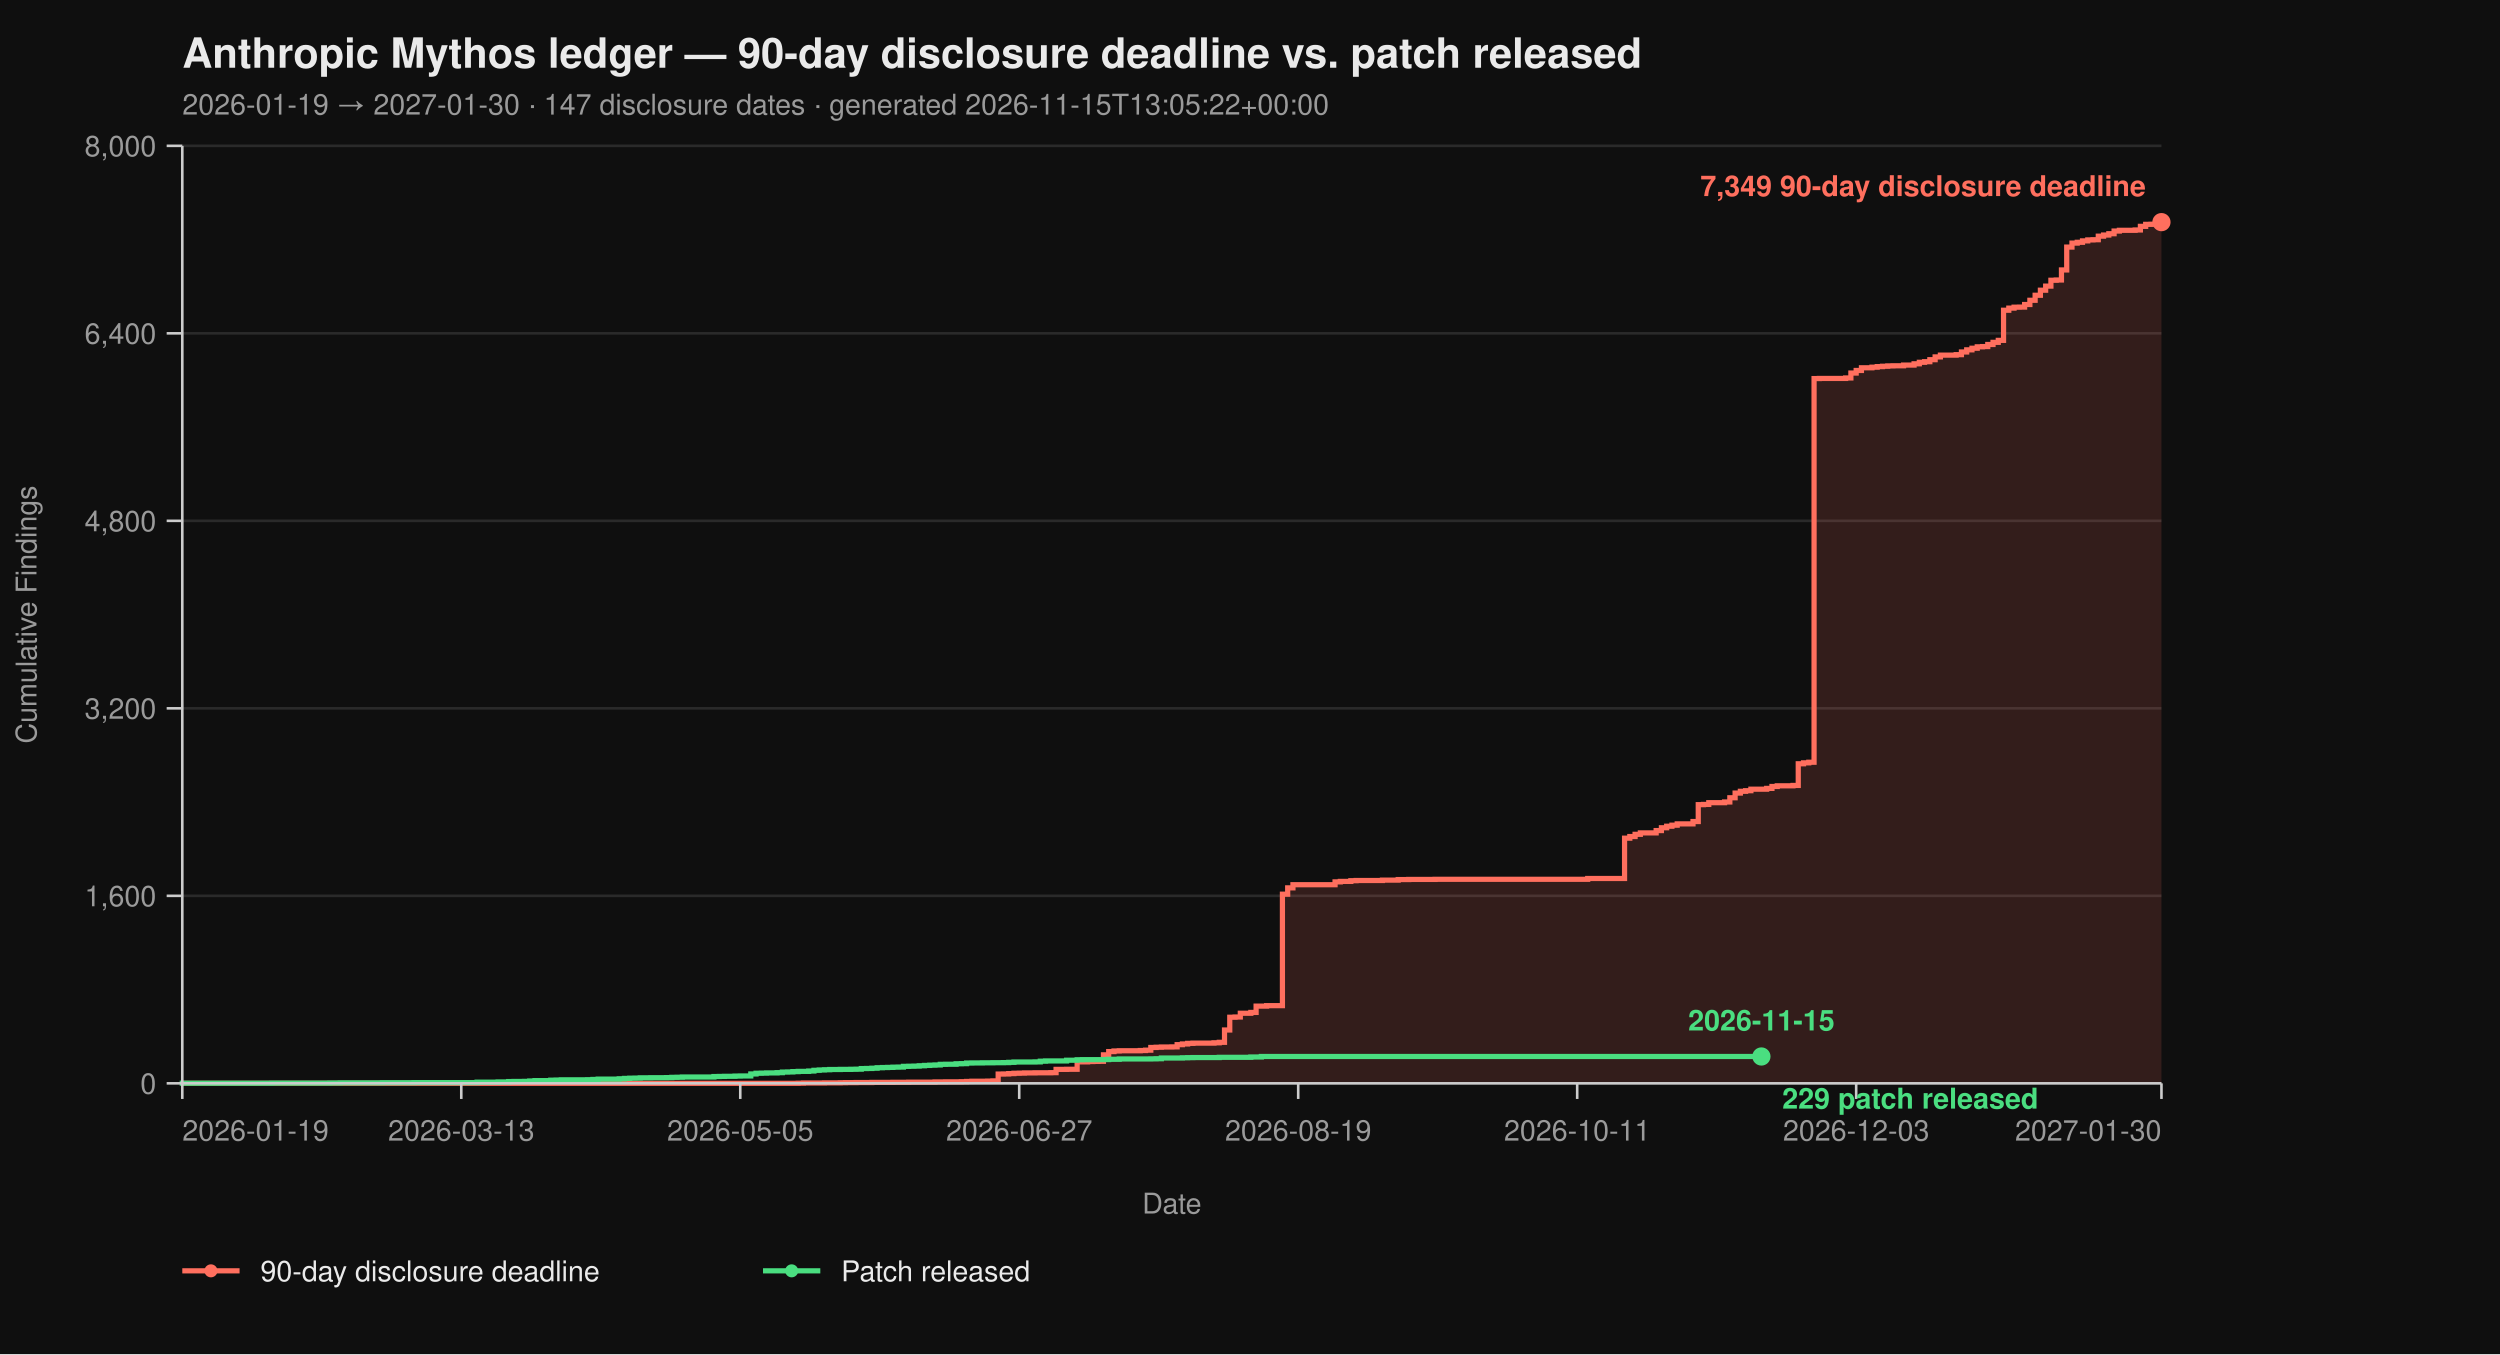
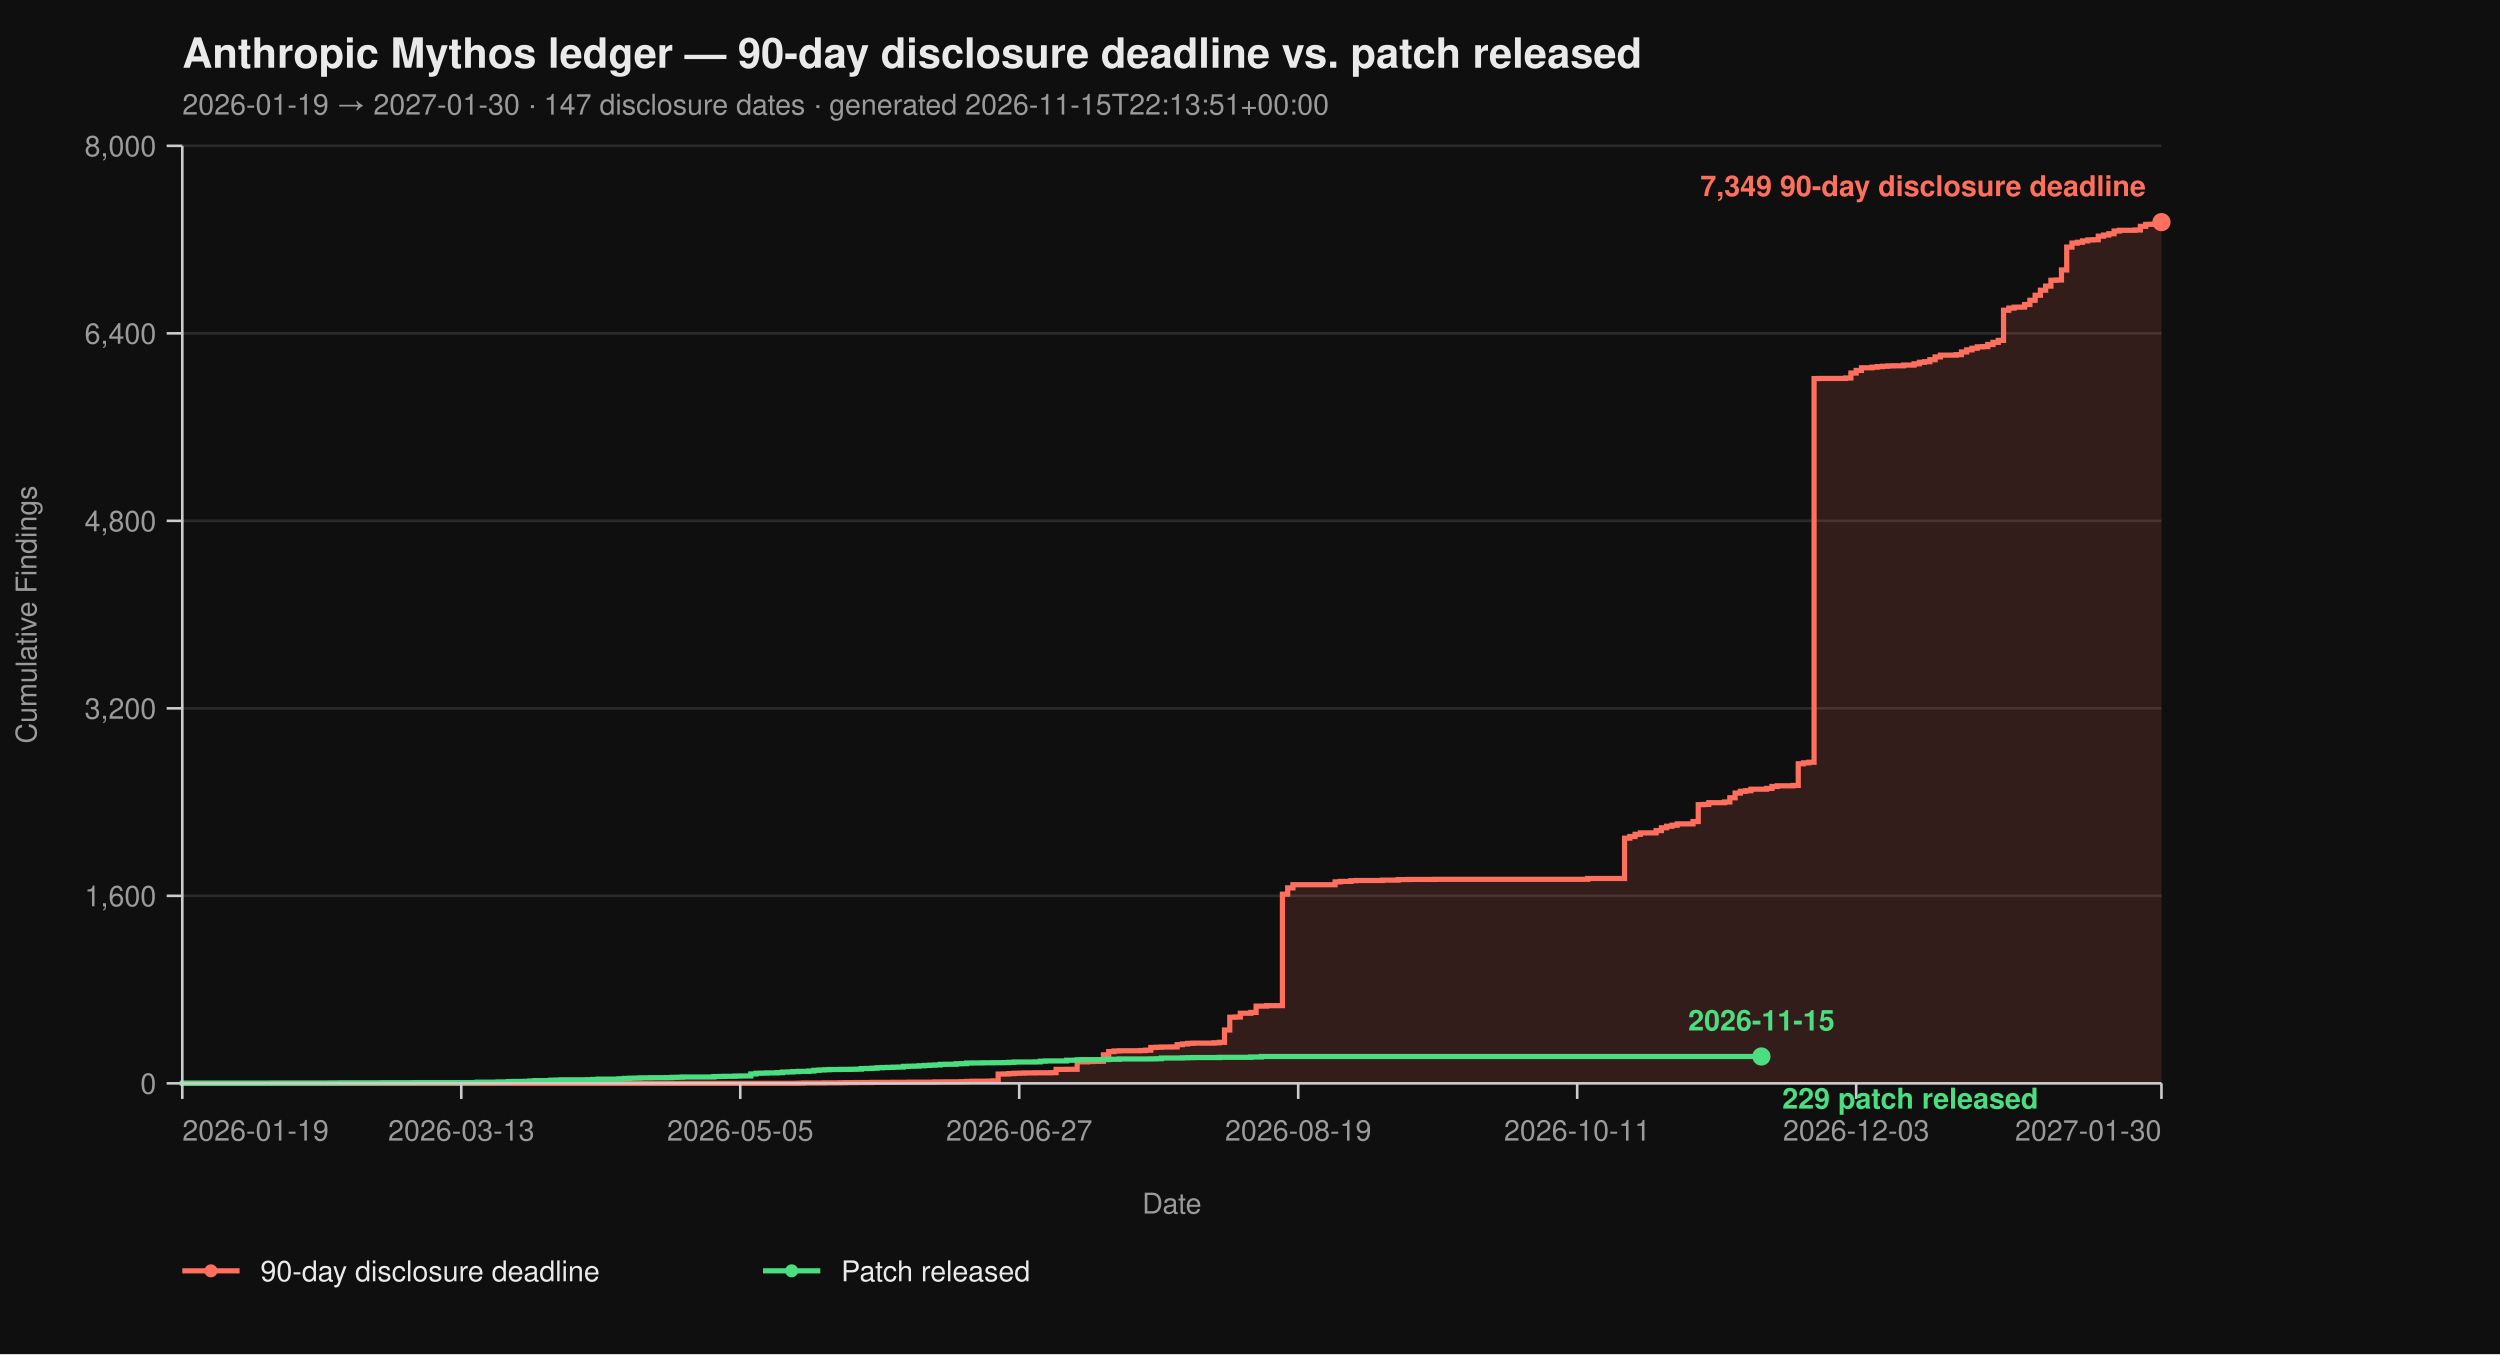
<svg xmlns="http://www.w3.org/2000/svg" viewBox="0 0 960 520" width="960" height="520" font-family="-apple-system, BlinkMacSystemFont, 'Segoe UI', Helvetica, Arial, sans-serif">
  <rect width="100%" height="100%" fill="#0f0f0f" />
  <text x="70" y="26" fill="#eaeaea" font-size="16" font-weight="700">Anthropic Mythos ledger — 90-day disclosure deadline vs. patch released</text>
-   <text x="70" y="44" fill="#9a9a9a" font-size="11">2026-01-19 → 2027-01-30  ·  147 disclosure dates  ·  generated 2026-11-15T13:05:22+00:00</text>
+   <text x="70" y="44" fill="#9a9a9a" font-size="11">2026-01-19 → 2027-01-30  ·  147 disclosure dates  ·  generated 2026-11-15T22:13:51+00:00</text>
  <line x1="70" y1="416.00" x2="830" y2="416.00" stroke="#2a2a2a" stroke-width="1" />
  <line x1="70" y1="344.00" x2="830" y2="344.00" stroke="#2a2a2a" stroke-width="1" />
  <line x1="70" y1="272.00" x2="830" y2="272.00" stroke="#2a2a2a" stroke-width="1" />
  <line x1="70" y1="200.00" x2="830" y2="200.00" stroke="#2a2a2a" stroke-width="1" />
  <line x1="70" y1="128.00" x2="830" y2="128.00" stroke="#2a2a2a" stroke-width="1" />
  <line x1="70" y1="56.00" x2="830" y2="56.00" stroke="#2a2a2a" stroke-width="1" />
  <path d="M 70.00 416.00 L 306.49 416.00 L 306.49 415.95 L 308.51 415.95 L 308.51 415.87 L 316.60 415.87 L 316.60 415.82 L 322.66 415.82 L 322.66 415.77 L 324.68 415.77 L 324.68 415.73 L 328.72 415.73 L 328.72 415.69 L 334.79 415.69 L 334.79 415.64 L 342.87 415.64 L 342.87 415.60 L 348.94 415.60 L 348.94 415.55 L 359.04 415.55 L 359.04 415.46 L 363.09 415.46 L 363.09 415.42 L 369.15 415.42 L 369.15 415.37 L 371.17 415.37 L 371.17 415.28 L 373.19 415.28 L 373.19 415.19 L 379.26 415.19 L 379.26 415.14 L 381.28 415.14 L 381.28 415.06 L 383.30 415.06 L 383.30 412.44 L 385.32 412.44 L 385.32 412.40 L 387.34 412.40 L 387.34 412.26 L 389.36 412.26 L 389.36 412.13 L 391.38 412.13 L 391.38 412.08 L 393.40 412.08 L 393.40 412.00 L 397.45 412.00 L 397.45 411.95 L 403.51 411.95 L 403.51 411.90 L 405.53 411.90 L 405.53 410.64 L 409.57 410.64 L 409.57 410.60 L 413.62 410.60 L 413.62 407.76 L 417.66 407.76 L 417.66 407.63 L 419.68 407.63 L 419.68 407.58 L 421.70 407.58 L 421.70 407.54 L 423.72 407.54 L 423.72 405.06 L 425.74 405.06 L 425.74 403.81 L 427.77 403.81 L 427.77 403.58 L 429.79 403.58 L 429.79 403.49 L 437.87 403.49 L 437.87 403.40 L 439.89 403.40 L 439.89 403.26 L 441.91 403.26 L 441.91 402.23 L 443.94 402.23 L 443.94 402.14 L 445.96 402.14 L 445.96 402.05 L 450.00 402.05 L 450.00 402.00 L 452.02 402.00 L 452.02 401.15 L 454.04 401.15 L 454.04 400.88 L 456.06 400.88 L 456.06 400.65 L 458.09 400.65 L 458.09 400.56 L 466.17 400.56 L 466.17 400.43 L 468.19 400.43 L 468.19 400.25 L 470.21 400.25 L 470.21 395.52 L 472.23 395.52 L 472.23 390.62 L 474.26 390.62 L 474.26 390.53 L 476.28 390.53 L 476.28 389.09 L 480.32 389.09 L 480.32 388.77 L 482.34 388.77 L 482.34 386.35 L 486.38 386.35 L 486.38 386.17 L 492.45 386.17 L 492.45 343.37 L 494.47 343.37 L 494.47 340.94 L 496.49 340.94 L 496.49 339.73 L 512.66 339.73 L 512.66 338.64 L 514.68 338.64 L 514.68 338.46 L 518.72 338.46 L 518.72 338.19 L 520.74 338.19 L 520.74 338.11 L 530.85 338.11 L 530.85 337.97 L 536.91 337.97 L 536.91 337.75 L 540.96 337.75 L 540.96 337.70 L 551.06 337.70 L 551.06 337.65 L 609.68 337.65 L 609.68 337.34 L 623.83 337.34 L 623.83 321.86 L 625.85 321.86 L 625.85 321.23 L 627.87 321.23 L 627.87 320.38 L 629.89 320.38 L 629.89 319.83 L 635.96 319.83 L 635.96 318.94 L 637.98 318.94 L 637.98 317.86 L 640.00 317.86 L 640.00 317.27 L 642.02 317.27 L 642.02 316.87 L 644.04 316.87 L 644.04 316.37 L 650.11 316.37 L 650.11 315.47 L 652.13 315.47 L 652.13 308.99 L 654.15 308.99 L 654.15 308.90 L 656.17 308.90 L 656.17 308.23 L 662.23 308.23 L 662.23 307.96 L 664.26 307.96 L 664.26 306.34 L 666.28 306.34 L 666.28 304.54 L 668.30 304.54 L 668.30 303.86 L 670.32 303.86 L 670.32 303.63 L 672.34 303.63 L 672.34 303.05 L 678.40 303.05 L 678.40 302.74 L 680.43 302.74 L 680.43 302.01 L 682.45 302.01 L 682.45 301.75 L 688.51 301.75 L 688.51 301.61 L 690.53 301.61 L 690.53 293.29 L 692.55 293.29 L 692.55 292.93 L 694.57 292.93 L 694.57 292.70 L 696.60 292.70 L 696.60 145.37 L 698.62 145.37 L 698.62 145.32 L 708.72 145.32 L 708.72 145.14 L 710.74 145.14 L 710.74 143.25 L 712.77 143.25 L 712.77 142.26 L 714.79 142.26 L 714.79 141.23 L 718.83 141.23 L 718.83 141.00 L 720.85 141.00 L 720.85 140.78 L 722.87 140.78 L 722.87 140.64 L 724.89 140.64 L 724.89 140.51 L 726.91 140.51 L 726.91 140.46 L 730.96 140.46 L 730.96 140.19 L 735.00 140.19 L 735.00 139.70 L 737.02 139.70 L 737.02 139.12 L 739.04 139.12 L 739.04 138.89 L 741.06 138.89 L 741.06 138.12 L 743.09 138.12 L 743.09 137.05 L 745.11 137.05 L 745.11 136.37 L 751.17 136.37 L 751.17 136.19 L 753.19 136.19 L 753.19 135.16 L 755.21 135.16 L 755.21 134.34 L 757.23 134.34 L 757.23 133.72 L 759.26 133.72 L 759.26 133.18 L 761.28 133.18 L 761.28 133.08 L 763.30 133.08 L 763.30 132.28 L 765.32 132.28 L 765.32 131.46 L 767.34 131.46 L 767.34 130.70 L 769.36 130.70 L 769.36 119.13 L 771.38 119.13 L 771.38 118.32 L 773.40 118.32 L 773.40 117.96 L 775.43 117.96 L 775.43 117.92 L 777.45 117.92 L 777.45 116.93 L 779.47 116.93 L 779.47 115.31 L 781.49 115.31 L 781.49 113.38 L 783.51 113.38 L 783.51 111.44 L 785.53 111.44 L 785.53 109.87 L 787.55 109.87 L 787.55 107.62 L 789.57 107.62 L 789.57 107.52 L 791.60 107.52 L 791.60 103.66 L 793.62 103.66 L 793.62 94.88 L 795.64 94.88 L 795.64 93.35 L 797.66 93.35 L 797.66 93.04 L 799.68 93.04 L 799.68 92.50 L 801.70 92.50 L 801.70 92.13 L 803.72 92.13 L 803.72 92.05 L 805.74 92.05 L 805.74 90.69 L 807.77 90.69 L 807.77 90.25 L 809.79 90.25 L 809.79 89.75 L 811.81 89.75 L 811.81 88.72 L 813.83 88.72 L 813.83 88.44 L 819.89 88.44 L 819.89 88.31 L 821.91 88.31 L 821.91 86.92 L 823.94 86.92 L 823.94 86.15 L 825.96 86.15 L 825.96 86.10 L 827.98 86.10 L 827.98 85.34 L 830.00 85.34 L 830.00 85.30 L 830.00 85.30 L 830.00 416.00 Z" fill="#ff6f5e26" stroke="none" />
  <path d="M 70.00 416.00 L 306.49 416.00 L 306.49 415.95 L 308.51 415.95 L 308.51 415.87 L 316.60 415.87 L 316.60 415.82 L 322.66 415.82 L 322.66 415.77 L 324.68 415.77 L 324.68 415.73 L 328.72 415.73 L 328.72 415.69 L 334.79 415.69 L 334.79 415.64 L 342.87 415.64 L 342.87 415.60 L 348.94 415.60 L 348.94 415.55 L 359.04 415.55 L 359.04 415.46 L 363.09 415.46 L 363.09 415.42 L 369.15 415.42 L 369.15 415.37 L 371.17 415.37 L 371.17 415.28 L 373.19 415.28 L 373.19 415.19 L 379.26 415.19 L 379.26 415.14 L 381.28 415.14 L 381.28 415.06 L 383.30 415.06 L 383.30 412.44 L 385.32 412.44 L 385.32 412.40 L 387.34 412.40 L 387.34 412.26 L 389.36 412.26 L 389.36 412.13 L 391.38 412.13 L 391.38 412.08 L 393.40 412.08 L 393.40 412.00 L 397.45 412.00 L 397.45 411.95 L 403.51 411.95 L 403.51 411.90 L 405.53 411.90 L 405.53 410.64 L 409.57 410.64 L 409.57 410.60 L 413.62 410.60 L 413.62 407.76 L 417.66 407.76 L 417.66 407.63 L 419.68 407.63 L 419.68 407.58 L 421.70 407.58 L 421.70 407.54 L 423.72 407.54 L 423.72 405.06 L 425.74 405.06 L 425.74 403.81 L 427.77 403.81 L 427.77 403.58 L 429.79 403.58 L 429.79 403.49 L 437.87 403.49 L 437.87 403.40 L 439.89 403.40 L 439.89 403.26 L 441.91 403.26 L 441.91 402.23 L 443.94 402.23 L 443.94 402.14 L 445.96 402.14 L 445.96 402.05 L 450.00 402.05 L 450.00 402.00 L 452.02 402.00 L 452.02 401.15 L 454.04 401.15 L 454.04 400.88 L 456.06 400.88 L 456.06 400.65 L 458.09 400.65 L 458.09 400.56 L 466.17 400.56 L 466.17 400.43 L 468.19 400.43 L 468.19 400.25 L 470.21 400.25 L 470.21 395.52 L 472.23 395.52 L 472.23 390.62 L 474.26 390.62 L 474.26 390.53 L 476.28 390.53 L 476.28 389.09 L 480.32 389.09 L 480.32 388.77 L 482.34 388.77 L 482.34 386.35 L 486.38 386.35 L 486.38 386.17 L 492.45 386.17 L 492.45 343.37 L 494.47 343.37 L 494.47 340.94 L 496.49 340.94 L 496.49 339.73 L 512.66 339.73 L 512.66 338.64 L 514.68 338.64 L 514.68 338.46 L 518.72 338.46 L 518.72 338.19 L 520.74 338.19 L 520.74 338.11 L 530.85 338.11 L 530.85 337.97 L 536.91 337.97 L 536.91 337.75 L 540.96 337.75 L 540.96 337.70 L 551.06 337.70 L 551.06 337.65 L 609.68 337.65 L 609.68 337.34 L 623.83 337.34 L 623.83 321.86 L 625.85 321.86 L 625.85 321.23 L 627.87 321.23 L 627.87 320.38 L 629.89 320.38 L 629.89 319.83 L 635.96 319.83 L 635.96 318.94 L 637.98 318.94 L 637.98 317.86 L 640.00 317.86 L 640.00 317.27 L 642.02 317.27 L 642.02 316.87 L 644.04 316.87 L 644.04 316.37 L 650.11 316.37 L 650.11 315.47 L 652.13 315.47 L 652.13 308.99 L 654.15 308.99 L 654.15 308.90 L 656.17 308.90 L 656.17 308.23 L 662.23 308.23 L 662.23 307.96 L 664.26 307.96 L 664.26 306.34 L 666.28 306.34 L 666.28 304.54 L 668.30 304.54 L 668.30 303.86 L 670.32 303.86 L 670.32 303.63 L 672.34 303.63 L 672.34 303.05 L 678.40 303.05 L 678.40 302.74 L 680.43 302.74 L 680.43 302.01 L 682.45 302.01 L 682.45 301.75 L 688.51 301.75 L 688.51 301.61 L 690.53 301.61 L 690.53 293.29 L 692.55 293.29 L 692.55 292.93 L 694.57 292.93 L 694.57 292.70 L 696.60 292.70 L 696.60 145.37 L 698.62 145.37 L 698.62 145.32 L 708.72 145.32 L 708.72 145.14 L 710.74 145.14 L 710.74 143.25 L 712.77 143.25 L 712.77 142.26 L 714.79 142.26 L 714.79 141.23 L 718.83 141.23 L 718.83 141.00 L 720.85 141.00 L 720.85 140.78 L 722.87 140.78 L 722.87 140.64 L 724.89 140.64 L 724.89 140.51 L 726.91 140.51 L 726.91 140.46 L 730.96 140.46 L 730.96 140.19 L 735.00 140.19 L 735.00 139.70 L 737.02 139.70 L 737.02 139.12 L 739.04 139.12 L 739.04 138.89 L 741.06 138.89 L 741.06 138.12 L 743.09 138.12 L 743.09 137.05 L 745.11 137.05 L 745.11 136.37 L 751.17 136.37 L 751.17 136.19 L 753.19 136.19 L 753.19 135.16 L 755.21 135.16 L 755.21 134.34 L 757.23 134.34 L 757.23 133.72 L 759.26 133.72 L 759.26 133.18 L 761.28 133.18 L 761.28 133.08 L 763.30 133.08 L 763.30 132.28 L 765.32 132.28 L 765.32 131.46 L 767.34 131.46 L 767.34 130.70 L 769.36 130.70 L 769.36 119.13 L 771.38 119.13 L 771.38 118.32 L 773.40 118.32 L 773.40 117.96 L 775.43 117.96 L 775.43 117.92 L 777.45 117.92 L 777.45 116.93 L 779.47 116.93 L 779.47 115.31 L 781.49 115.31 L 781.49 113.38 L 783.51 113.38 L 783.51 111.44 L 785.53 111.44 L 785.53 109.87 L 787.55 109.87 L 787.55 107.62 L 789.57 107.62 L 789.57 107.52 L 791.60 107.52 L 791.60 103.66 L 793.62 103.66 L 793.62 94.88 L 795.64 94.88 L 795.64 93.35 L 797.66 93.35 L 797.66 93.04 L 799.68 93.04 L 799.68 92.50 L 801.70 92.50 L 801.70 92.13 L 803.72 92.13 L 803.72 92.05 L 805.74 92.05 L 805.74 90.69 L 807.77 90.69 L 807.77 90.25 L 809.79 90.25 L 809.79 89.75 L 811.81 89.75 L 811.81 88.72 L 813.83 88.72 L 813.83 88.44 L 819.89 88.44 L 819.89 88.31 L 821.91 88.31 L 821.91 86.92 L 823.94 86.92 L 823.94 86.15 L 825.96 86.15 L 825.96 86.10 L 827.98 86.10 L 827.98 85.34 L 830.00 85.34 L 830.00 85.30 L 830.00 85.30" fill="none" stroke="#ff6f5e" stroke-width="2" stroke-linejoin="miter" stroke-linecap="butt" />
  <path d="M 70.00 416.00 L 70.00 416.00 L 70.00 415.95 L 104.36 415.95 L 104.36 415.91 L 126.60 415.91 L 126.60 415.87 L 130.64 415.87 L 130.64 415.82 L 146.81 415.82 L 146.81 415.77 L 158.94 415.77 L 158.94 415.73 L 183.19 415.73 L 183.19 415.55 L 191.28 415.55 L 191.28 415.46 L 195.32 415.46 L 195.32 415.32 L 197.34 415.32 L 197.34 415.28 L 201.38 415.28 L 201.38 415.24 L 203.40 415.24 L 203.40 415.10 L 205.43 415.10 L 205.43 414.96 L 211.49 414.96 L 211.49 414.79 L 213.51 414.79 L 213.51 414.74 L 215.53 414.74 L 215.53 414.65 L 225.64 414.65 L 225.64 414.61 L 227.66 414.61 L 227.66 414.51 L 229.68 414.51 L 229.68 414.38 L 237.77 414.38 L 237.77 414.25 L 239.79 414.25 L 239.79 414.11 L 241.81 414.11 L 241.81 414.02 L 243.83 414.02 L 243.83 413.98 L 245.85 413.98 L 245.85 413.88 L 249.89 413.88 L 249.89 413.84 L 255.96 413.84 L 255.96 413.80 L 257.98 413.80 L 257.98 413.70 L 260.00 413.70 L 260.00 413.66 L 262.02 413.66 L 262.02 413.57 L 274.15 413.57 L 274.15 413.39 L 276.17 413.39 L 276.17 413.35 L 278.19 413.35 L 278.19 413.30 L 282.23 413.30 L 282.23 413.21 L 284.26 413.21 L 284.26 413.17 L 288.30 413.17 L 288.30 412.40 L 290.32 412.40 L 290.32 412.13 L 292.34 412.13 L 292.34 412.08 L 294.36 412.08 L 294.36 412.00 L 298.40 412.00 L 298.40 411.90 L 300.43 411.90 L 300.43 411.68 L 302.45 411.68 L 302.45 411.63 L 304.47 411.63 L 304.47 411.50 L 306.49 411.50 L 306.49 411.41 L 310.53 411.41 L 310.53 411.27 L 312.55 411.27 L 312.55 411.00 L 314.57 411.00 L 314.57 410.87 L 316.60 410.87 L 316.60 410.78 L 318.62 410.78 L 318.62 410.69 L 322.66 410.69 L 322.66 410.64 L 326.70 410.64 L 326.70 410.60 L 328.72 410.60 L 328.72 410.56 L 330.74 410.56 L 330.74 410.33 L 332.77 410.33 L 332.77 410.29 L 334.79 410.29 L 334.79 410.19 L 336.81 410.19 L 336.81 410.01 L 338.83 410.01 L 338.83 409.93 L 340.85 409.93 L 340.85 409.88 L 342.87 409.88 L 342.87 409.79 L 344.89 409.79 L 344.89 409.75 L 346.91 409.75 L 346.91 409.48 L 348.94 409.48 L 348.94 409.43 L 350.96 409.43 L 350.96 409.38 L 352.98 409.38 L 352.98 409.25 L 355.00 409.25 L 355.00 409.12 L 357.02 409.12 L 357.02 409.02 L 359.04 409.02 L 359.04 408.94 L 361.06 408.94 L 361.06 408.71 L 363.09 408.71 L 363.09 408.67 L 367.13 408.67 L 367.13 408.49 L 369.15 408.49 L 369.15 408.44 L 371.17 408.44 L 371.17 408.21 L 373.19 408.21 L 373.19 408.17 L 377.23 408.17 L 377.23 408.12 L 381.28 408.12 L 381.28 408.08 L 385.32 408.08 L 385.32 408.04 L 387.34 408.04 L 387.34 407.94 L 389.36 407.94 L 389.36 407.81 L 397.45 407.81 L 397.45 407.76 L 399.47 407.76 L 399.47 407.50 L 401.49 407.50 L 401.49 407.40 L 409.57 407.40 L 409.57 407.13 L 413.62 407.13 L 413.62 406.95 L 415.64 406.95 L 415.64 406.91 L 423.72 406.91 L 423.72 406.87 L 425.74 406.87 L 425.74 406.77 L 429.79 406.77 L 429.79 406.64 L 441.91 406.64 L 441.91 406.60 L 443.94 406.60 L 443.94 406.55 L 445.96 406.55 L 445.96 406.28 L 454.04 406.28 L 454.04 406.19 L 456.06 406.19 L 456.06 406.14 L 458.09 406.14 L 458.09 406.10 L 468.19 406.10 L 468.19 406.01 L 480.32 406.01 L 480.32 405.88 L 484.36 405.88 L 484.36 405.69 L 676.38 405.69" fill="none" stroke="#4ade80" stroke-width="2" stroke-linejoin="miter" stroke-linecap="butt" />
  <line x1="70" y1="56" x2="70" y2="416" stroke="#cccccc" stroke-width="1" />
  <line x1="70" y1="416" x2="830" y2="416" stroke="#cccccc" stroke-width="1" />
  <line x1="64" y1="416.00" x2="70" y2="416.00" stroke="#cccccc" stroke-width="1" />
  <line x1="64" y1="344.00" x2="70" y2="344.00" stroke="#cccccc" stroke-width="1" />
  <line x1="64" y1="272.00" x2="70" y2="272.00" stroke="#cccccc" stroke-width="1" />
  <line x1="64" y1="200.00" x2="70" y2="200.00" stroke="#cccccc" stroke-width="1" />
  <line x1="64" y1="128.00" x2="70" y2="128.00" stroke="#cccccc" stroke-width="1" />
  <line x1="64" y1="56.00" x2="70" y2="56.00" stroke="#cccccc" stroke-width="1" />
  <text x="60" y="420.00" text-anchor="end" fill="#9a9a9a" font-size="11">0</text>
  <text x="60" y="348.00" text-anchor="end" fill="#9a9a9a" font-size="11">1,600</text>
  <text x="60" y="276.00" text-anchor="end" fill="#9a9a9a" font-size="11">3,200</text>
  <text x="60" y="204.00" text-anchor="end" fill="#9a9a9a" font-size="11">4,800</text>
  <text x="60" y="132.00" text-anchor="end" fill="#9a9a9a" font-size="11">6,400</text>
  <text x="60" y="60.00" text-anchor="end" fill="#9a9a9a" font-size="11">8,000</text>
  <text x="14" y="236.00" fill="#9a9a9a" font-size="11" transform="rotate(-90 14 236.00)" text-anchor="middle">Cumulative Findings</text>
  <line x1="70.00" y1="416" x2="70.00" y2="422" stroke="#cccccc" stroke-width="1" />
  <line x1="177.13" y1="416" x2="177.13" y2="422" stroke="#cccccc" stroke-width="1" />
  <line x1="284.26" y1="416" x2="284.26" y2="422" stroke="#cccccc" stroke-width="1" />
  <line x1="391.38" y1="416" x2="391.38" y2="422" stroke="#cccccc" stroke-width="1" />
  <line x1="498.51" y1="416" x2="498.51" y2="422" stroke="#cccccc" stroke-width="1" />
  <line x1="605.64" y1="416" x2="605.64" y2="422" stroke="#cccccc" stroke-width="1" />
  <line x1="712.77" y1="416" x2="712.77" y2="422" stroke="#cccccc" stroke-width="1" />
  <line x1="830.00" y1="416" x2="830.00" y2="422" stroke="#cccccc" stroke-width="1" />
  <text x="70.00" y="438" text-anchor="start" fill="#9a9a9a" font-size="11">2026-01-19</text>
  <text x="177.13" y="438" text-anchor="middle" fill="#9a9a9a" font-size="11">2026-03-13</text>
  <text x="284.26" y="438" text-anchor="middle" fill="#9a9a9a" font-size="11">2026-05-05</text>
  <text x="391.38" y="438" text-anchor="middle" fill="#9a9a9a" font-size="11">2026-06-27</text>
  <text x="498.51" y="438" text-anchor="middle" fill="#9a9a9a" font-size="11">2026-08-19</text>
  <text x="605.64" y="438" text-anchor="middle" fill="#9a9a9a" font-size="11">2026-10-11</text>
  <text x="712.77" y="438" text-anchor="middle" fill="#9a9a9a" font-size="11">2026-12-03</text>
  <text x="830.00" y="438" text-anchor="end" fill="#9a9a9a" font-size="11">2027-01-30</text>
  <text x="450.00" y="466" fill="#9a9a9a" font-size="11" text-anchor="middle">Date</text>
  <circle cx="830.00" cy="85.30" r="3.5" fill="#ff6f5e" />
  <text x="824.00" y="75.30" text-anchor="end" fill="#ff6f5e" font-size="11" font-weight="600">7,349 90-day disclosure deadline</text>
  <circle cx="676.38" cy="405.69" r="3.5" fill="#4ade80" />
  <text x="684.38" y="425.69" text-anchor="start" fill="#4ade80" font-size="11" font-weight="600">229 patch released</text>
  <text x="676.38" y="395.69" text-anchor="middle" fill="#4ade80" font-size="11" font-weight="600">2026-11-15</text>
  <line x1="70" y1="488" x2="92" y2="488" stroke="#ff6f5e" stroke-width="2" />
  <circle cx="81" cy="488" r="2.5" fill="#ff6f5e" />
  <text x="100" y="492" fill="#eaeaea" font-size="11">90-day disclosure deadline</text>
  <line x1="293.0" y1="488" x2="315.0" y2="488" stroke="#4ade80" stroke-width="2" />
  <circle cx="304.0" cy="488" r="2.5" fill="#4ade80" />
  <text x="323.0" y="492" fill="#eaeaea" font-size="11">Patch released</text>
</svg>
